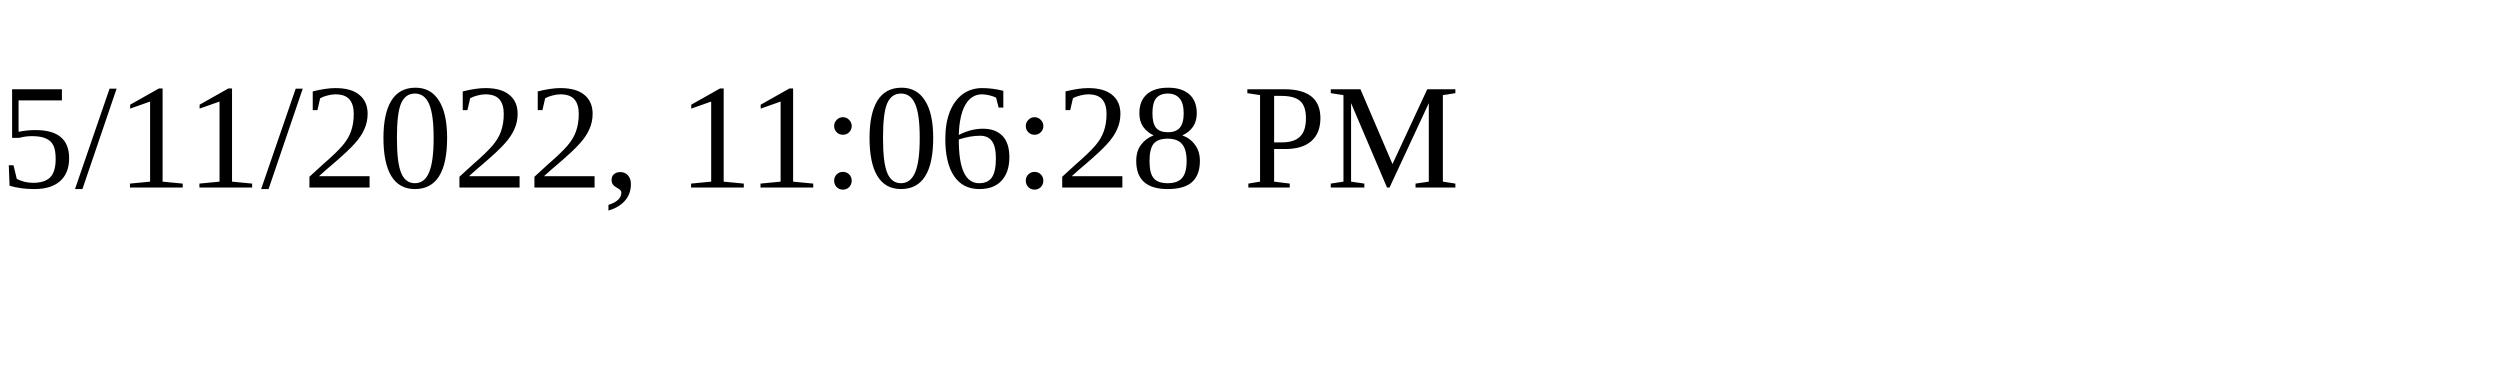
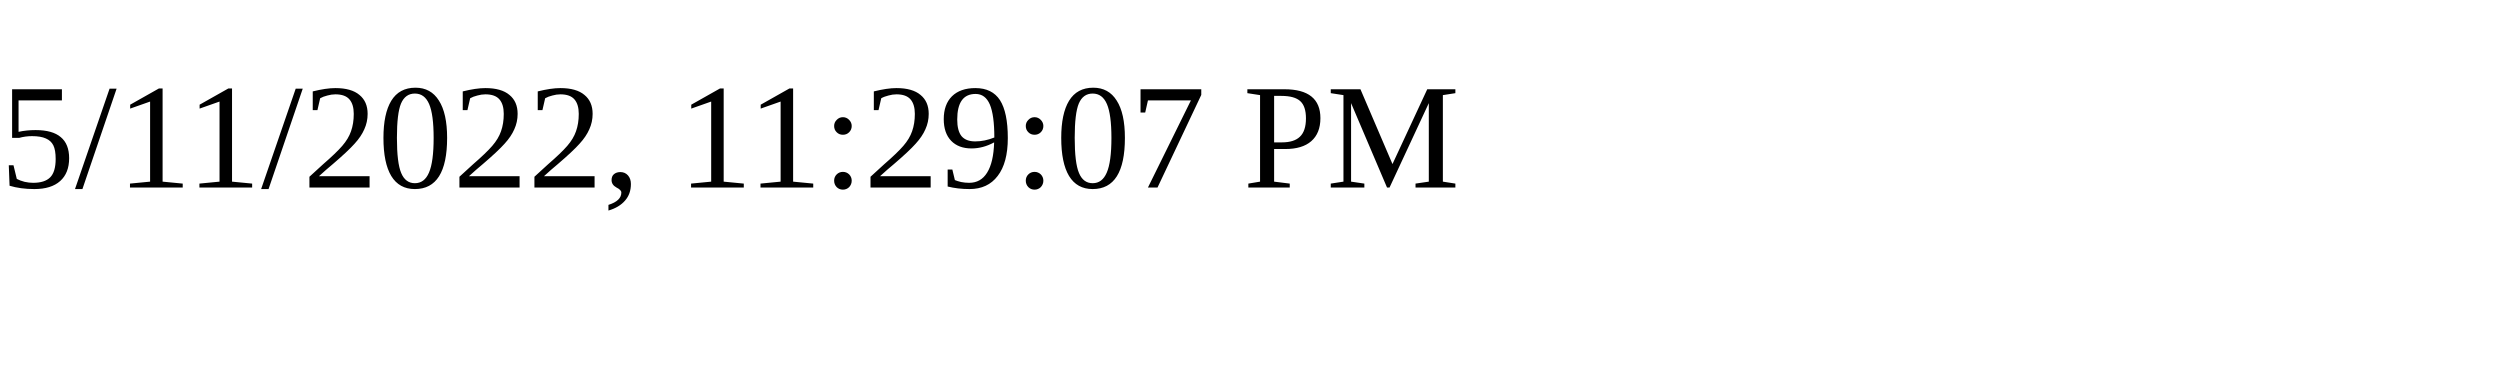
<svg xmlns="http://www.w3.org/2000/svg" height="30" width="200">
-   <text x="0" y="15">5/11/2022, 11:06:28 PM</text>
+   <text x="0" y="15">5/11/2022, 11:29:07 PM</text>
</svg>
